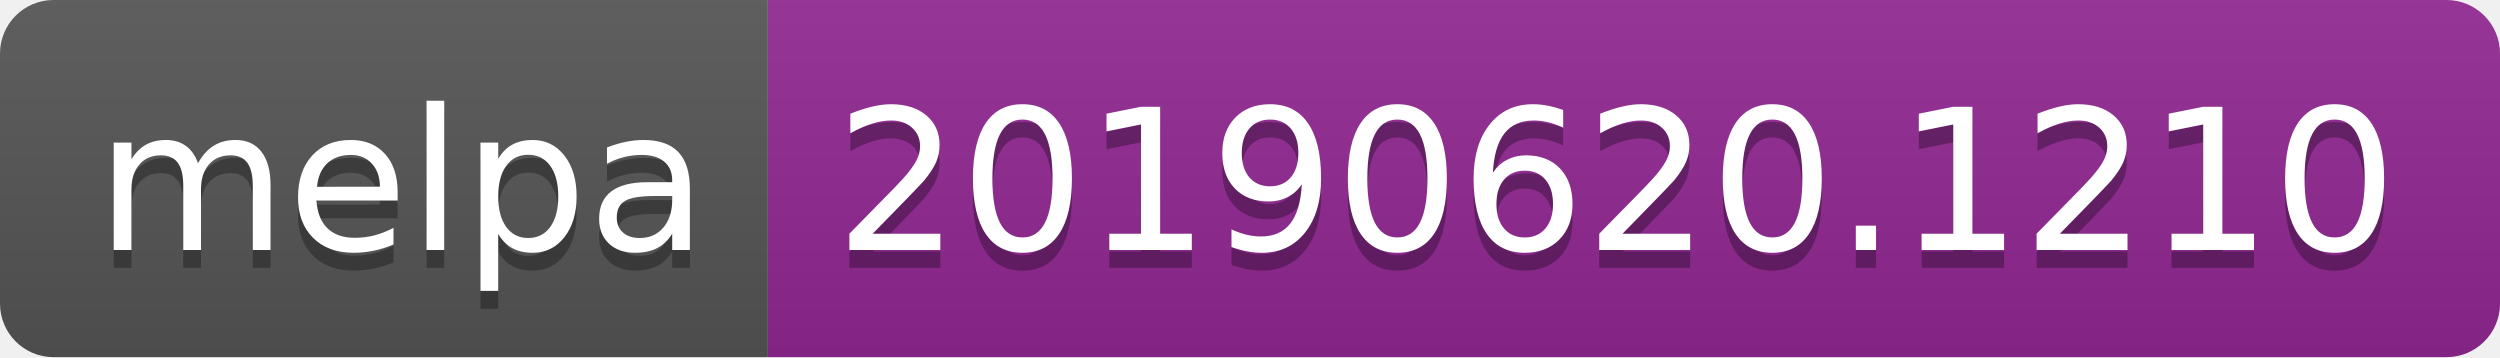
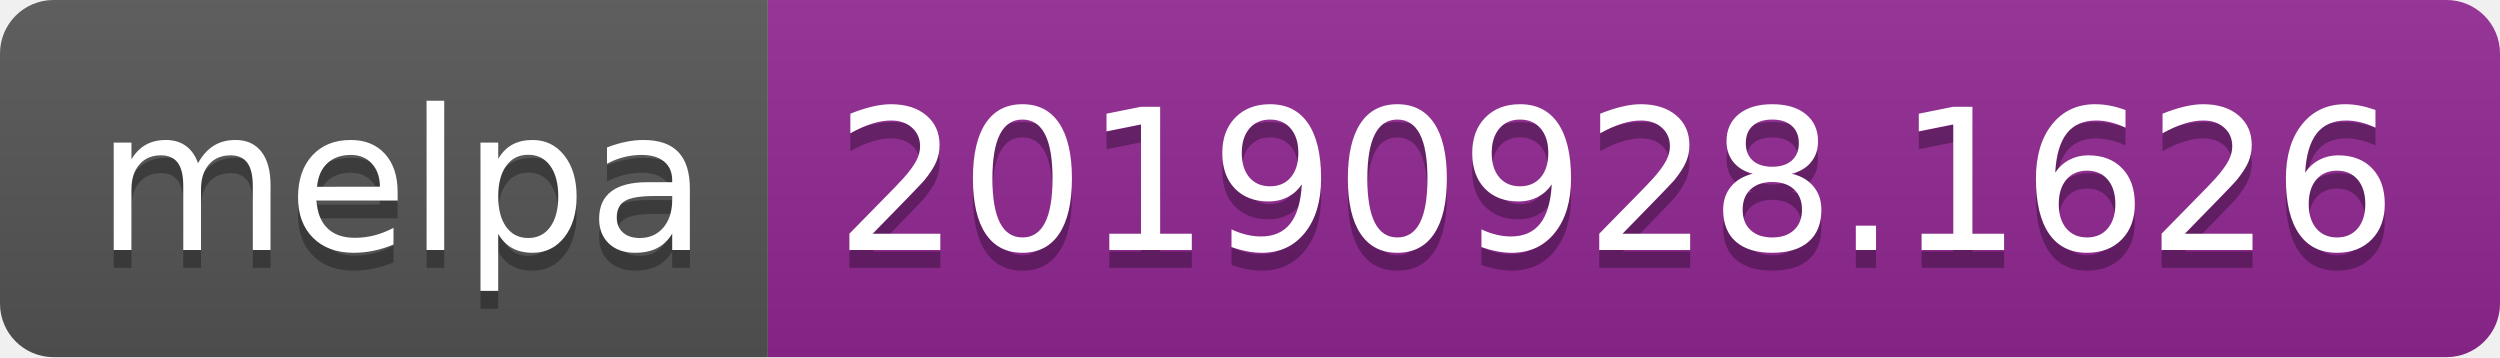
<svg xmlns="http://www.w3.org/2000/svg" width="140" height="20">
  <linearGradient id="b" x2="0" y2="100%">
    <stop offset="0" stop-color="#bbb" stop-opacity=".1" />
    <stop offset="1" stop-opacity=".1" />
  </linearGradient>
  <clipPath id="a">
    <rect width="140" height="20" rx="3" fill="#fff" />
  </clipPath>
  <g clip-path="url(#a)">
    <path fill="#555" d="M0 0h43v20H0z" />
    <path fill="#922793" d="M43 0h97v20H43z" />
    <path fill="url(#b)" d="M0 0h140v20H0z" />
  </g>
  <g fill="#fff" text-anchor="middle" font-family="DejaVu Sans,Verdana,Geneva,sans-serif" font-size="110">
    <text x="225" y="150" fill="#010101" fill-opacity=".3" transform="scale(.1)" textLength="330">melpa</text>
    <text x="225" y="140" transform="scale(.1)" textLength="330">melpa</text>
-     <text x="905" y="150" fill="#010101" fill-opacity=".3" transform="scale(.1)" textLength="870">20190620.1210</text>
-     <text x="905" y="140" transform="scale(.1)" textLength="870">20190620.1210</text>
+     <text x="905" y="150" fill="#010101" fill-opacity=".3" transform="scale(.1)" textLength="870">20190928.1626</text>
+     <text x="905" y="140" transform="scale(.1)" textLength="870">20190928.1626</text>
  </g>
</svg>
